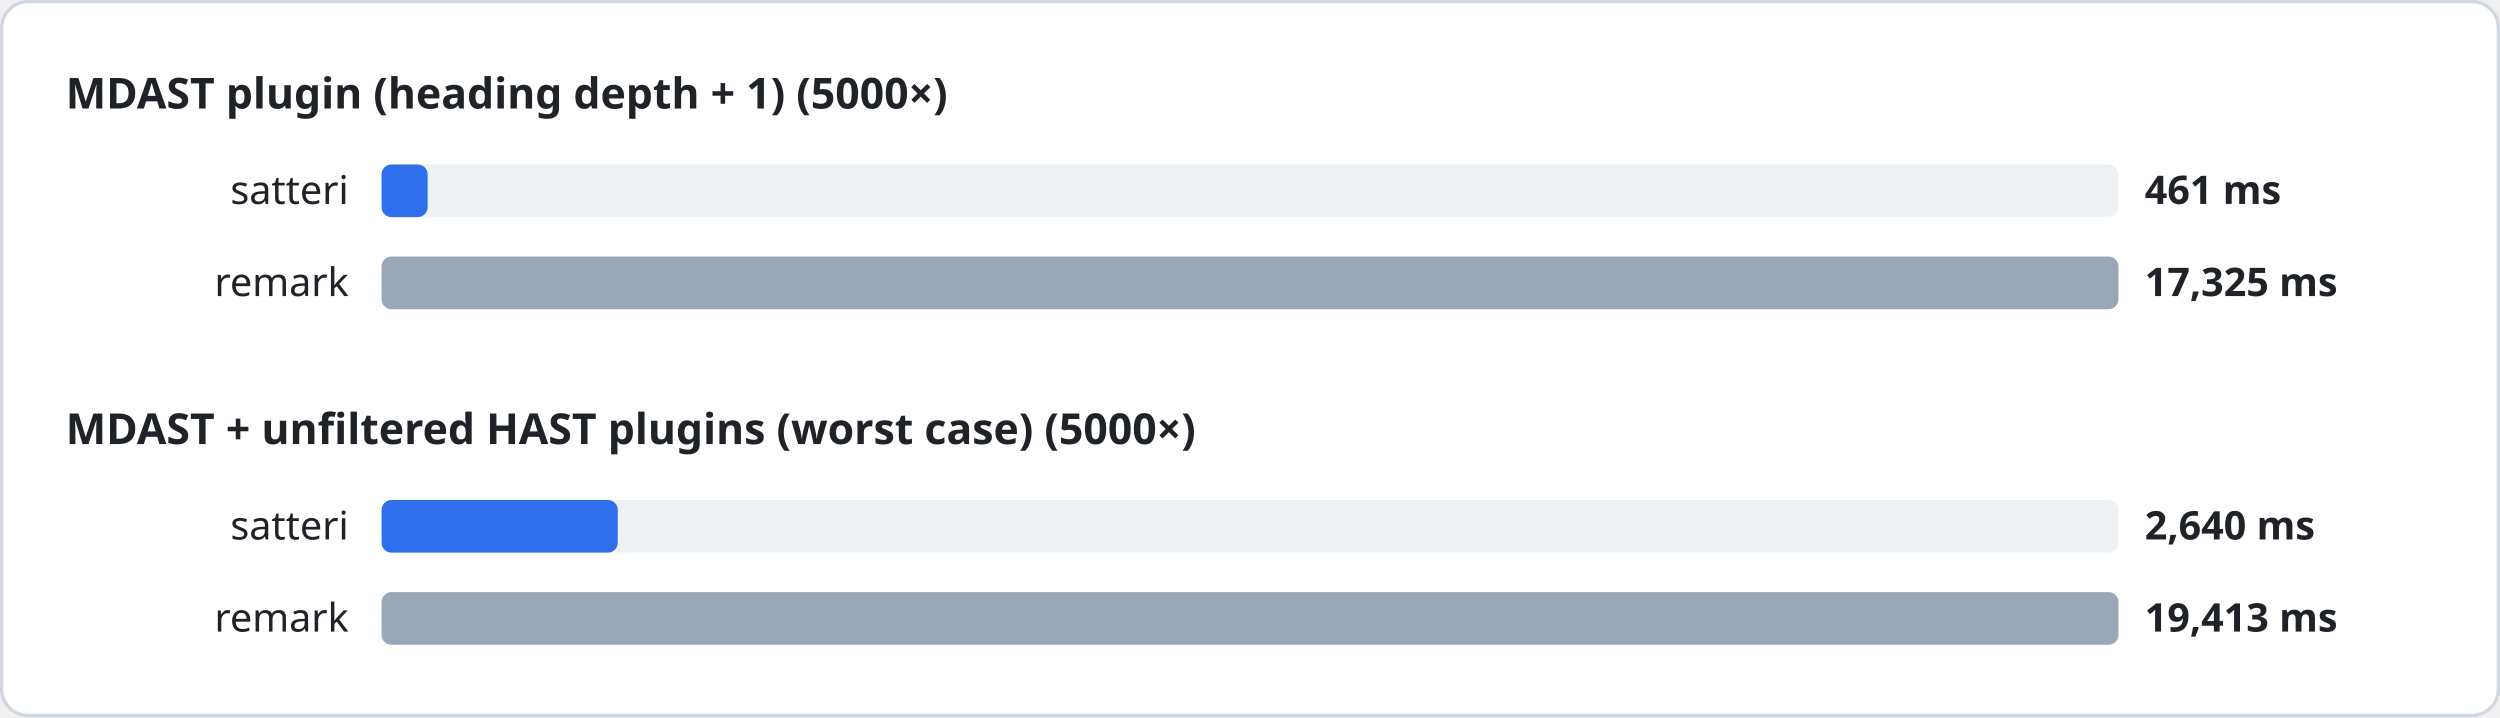
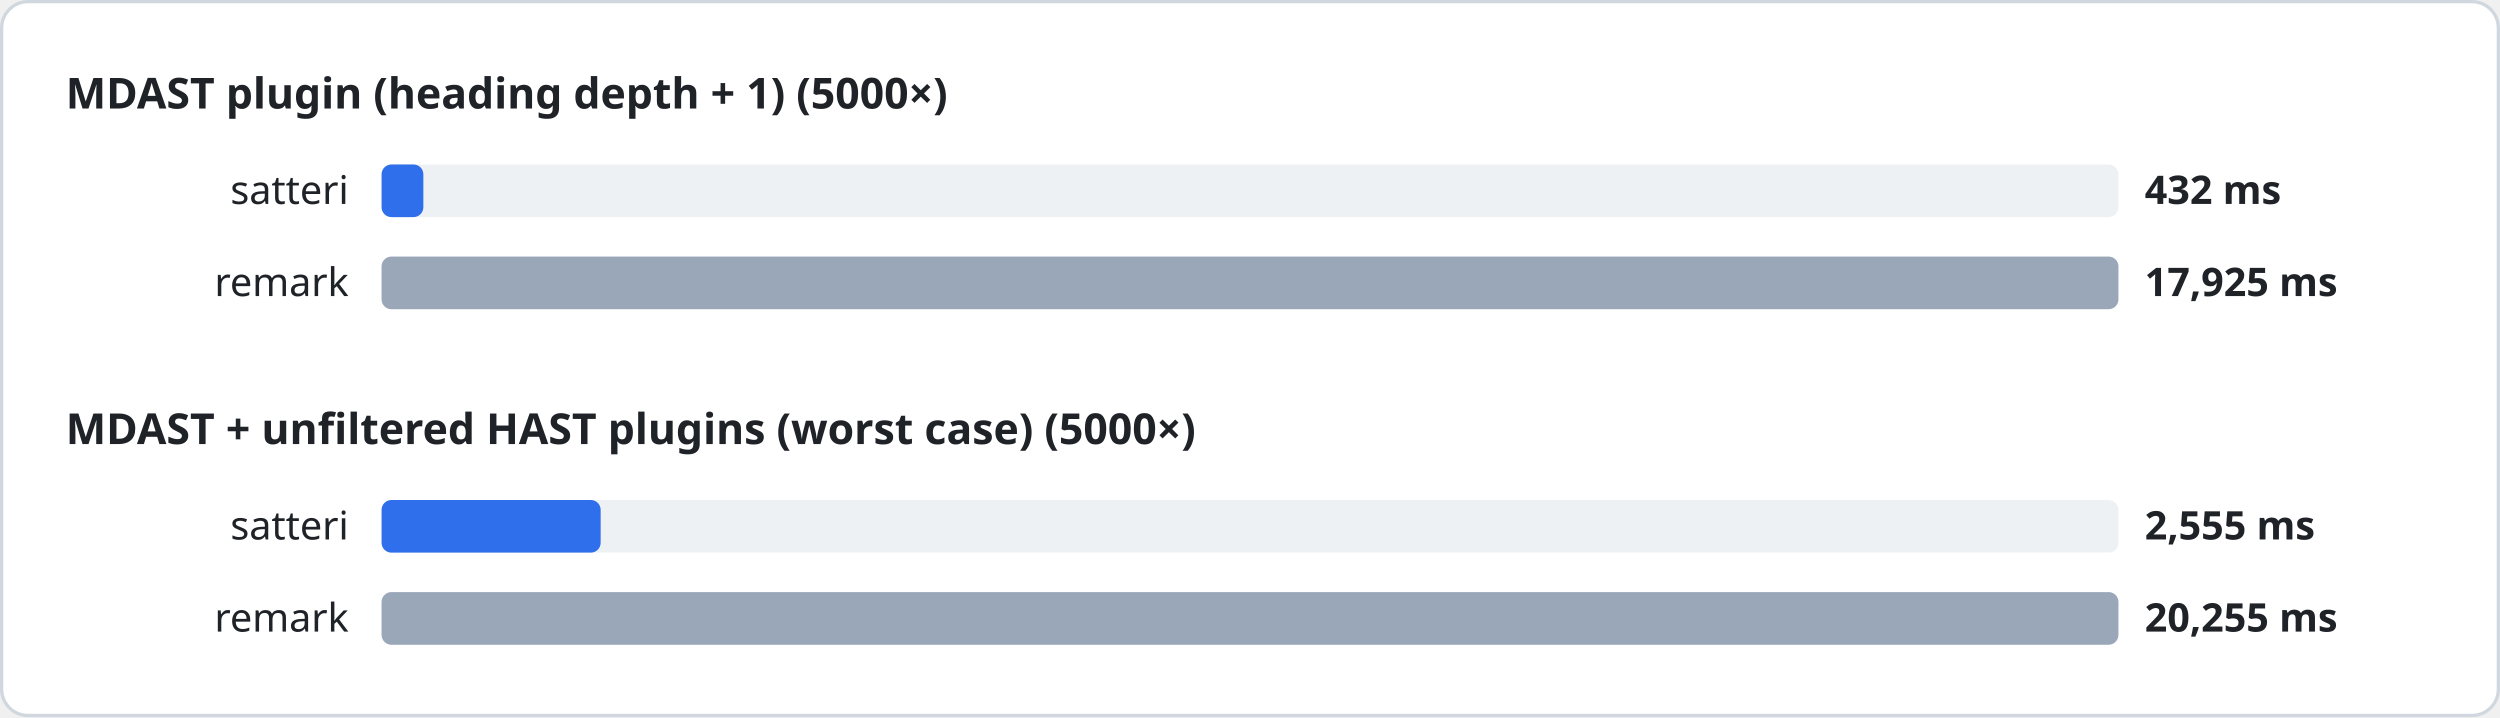
<svg xmlns="http://www.w3.org/2000/svg" width="760" height="218" viewBox="0 0 760 218" font-family="system-ui, sans-serif">
  <style>
.heading{font-size:13px;font-weight:600;fill:#1f2328}
.label{font-size:12px;fill:#1f2328}
.value{font-size:12px;font-weight:600;fill:#1f2328}
.track{fill:#eef1f4}
</style>
  <rect x="0.5" y="0.5" width="759" height="217" rx="8" fill="#ffffff" stroke="#d0d7de" />
  <text x="20" y="33" class="heading">MDAST plugin (heading depth + 1) (5000×)</text>
  <text x="106" y="62" class="label" text-anchor="end">satteri</text>
  <rect x="116" y="50" width="528" height="16" rx="3" class="track" />
-   <rect x="116" y="50" width="14.0" height="16" rx="3" fill="#2f6feb" />
-   <text x="652" y="62" class="value">461 ms</text>
+   <rect x="116" y="50" width="12.7" height="16" rx="3" fill="#2f6feb" />
+   <text x="652" y="62" class="value">432 ms</text>
  <text x="106" y="90" class="label" text-anchor="end">remark</text>
  <rect x="116" y="78" width="528" height="16" rx="3" class="track" />
  <rect x="116" y="78" width="528.0" height="16" rx="3" fill="#9aa7b8" />
-   <text x="652" y="90" class="value">17,325 ms</text>
+   <text x="652" y="90" class="value">17,925 ms</text>
  <text x="20" y="135" class="heading">MDAST + unfiltered HAST plugins (worst case) (5000×)</text>
  <text x="106" y="164" class="label" text-anchor="end">satteri</text>
  <rect x="116" y="152" width="528" height="16" rx="3" class="track" />
-   <rect x="116" y="152" width="71.8" height="16" rx="3" fill="#2f6feb" />
-   <text x="652" y="164" class="value">2,640 ms</text>
+   <rect x="116" y="152" width="66.6" height="16" rx="3" fill="#2f6feb" />
+   <text x="652" y="164" class="value">2,555 ms</text>
  <text x="106" y="192" class="label" text-anchor="end">remark</text>
  <rect x="116" y="180" width="528" height="16" rx="3" class="track" />
  <rect x="116" y="180" width="528.0" height="16" rx="3" fill="#9aa7b8" />
-   <text x="652" y="192" class="value">19,413 ms</text>
+   <text x="652" y="192" class="value">20,255 ms</text>
</svg>
